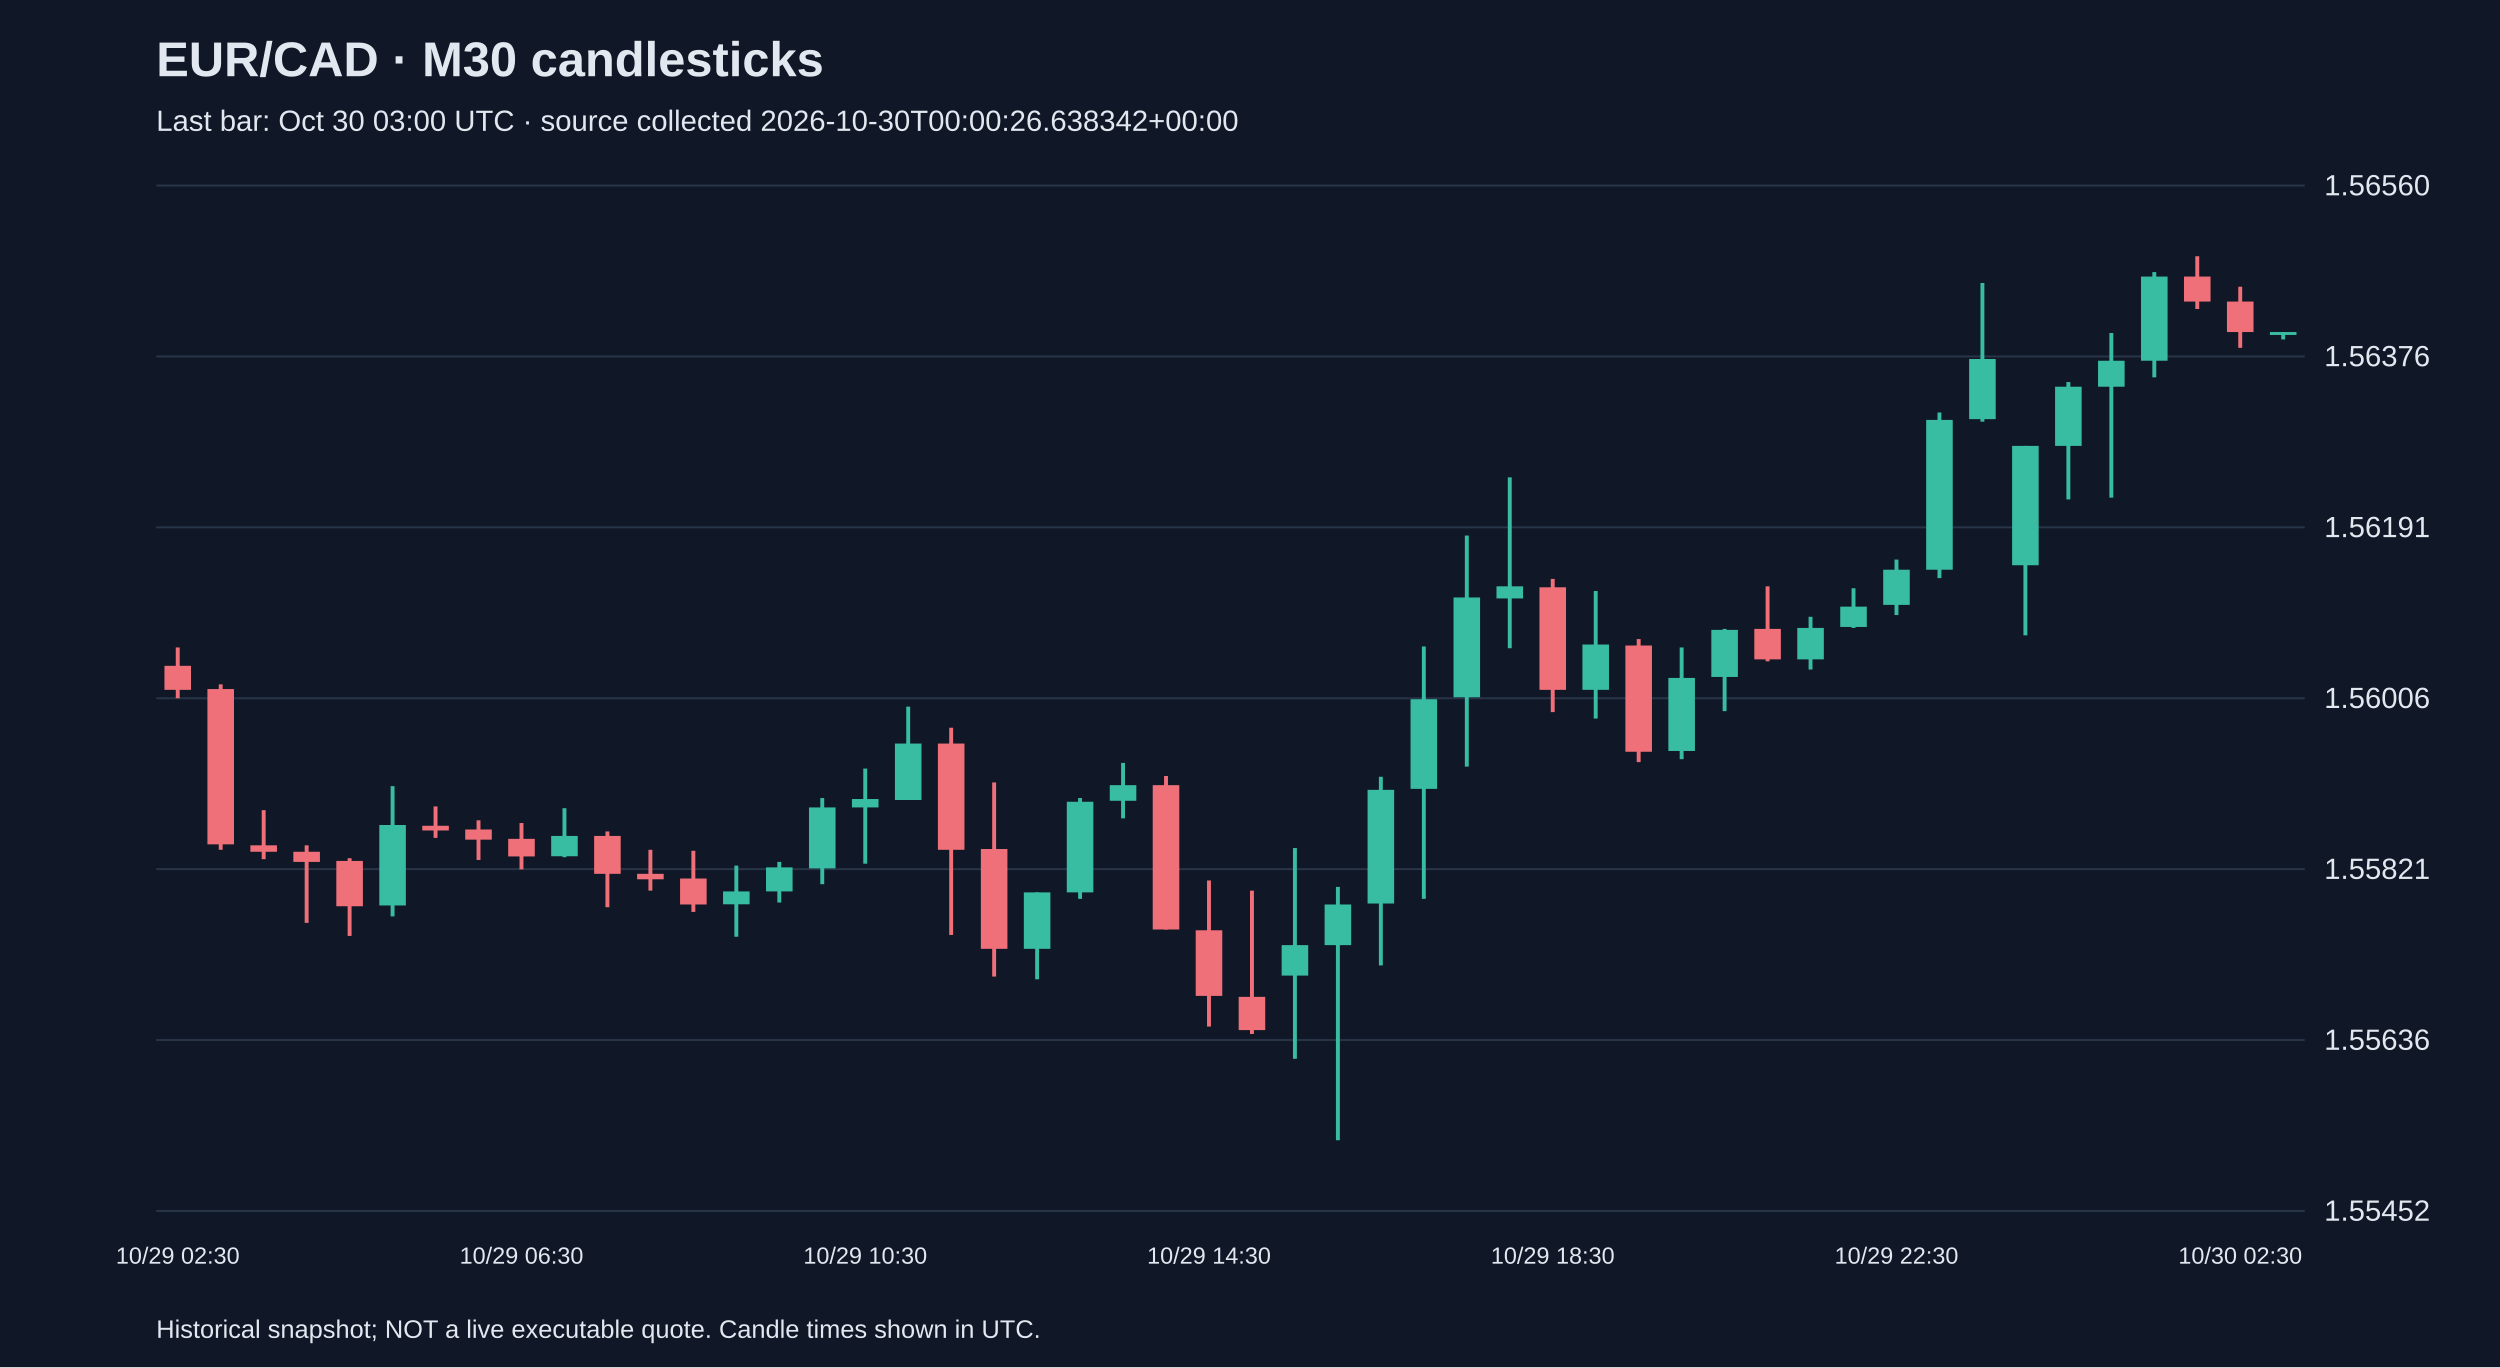
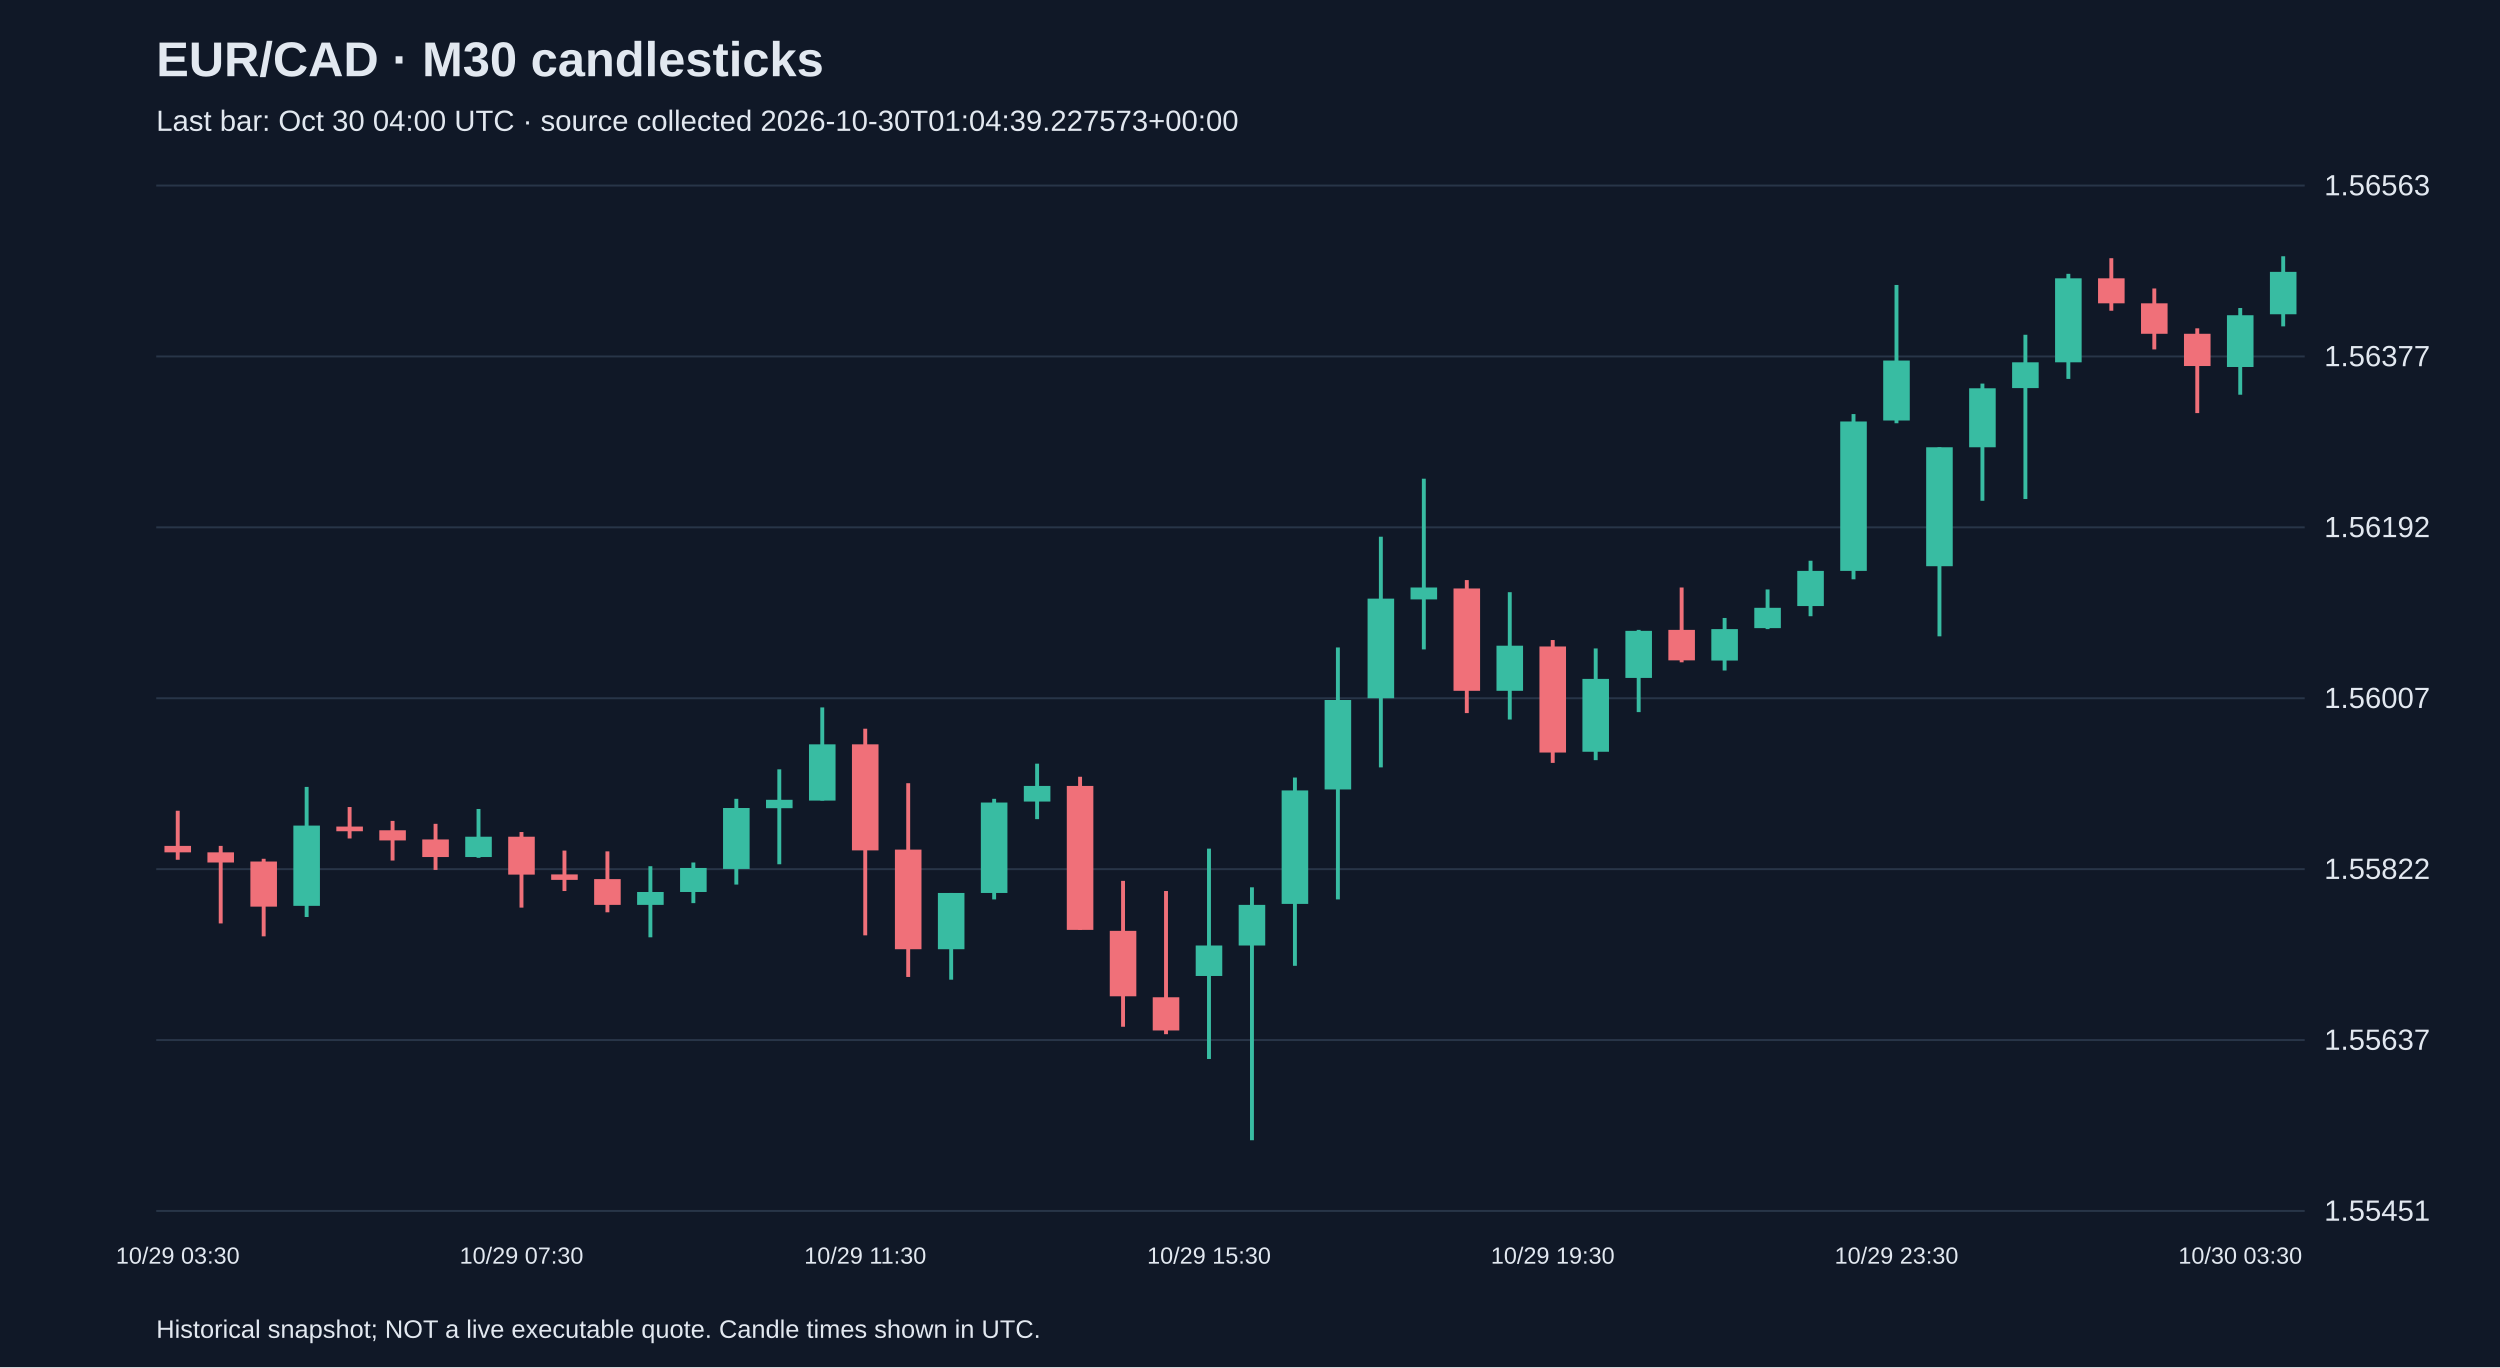
<svg xmlns="http://www.w3.org/2000/svg" viewBox="0 0 1280 700">
  <rect width="100%" height="100%" fill="#101827" />
  <style>text{font-family:Arial,sans-serif;fill:#e2e8f0}</style>
  <text x="80" y="39" font-size="25" font-weight="bold">EUR/CAD · M30 candlesticks</text>
-   <text x="80" y="67" font-size="15" fill="#a6b1c5">Last bar: Oct 30 03:00 UTC · source collected 2026-10-30T00:00:26.638342+00:00</text>
+   <text x="80" y="67" font-size="15" fill="#a6b1c5">Last bar: Oct 30 04:00 UTC · source collected 2026-10-30T01:04:39.227573+00:00</text>
  <line x1="80" y1="620.0" x2="1180" y2="620.0" stroke="#283548" />
-   <text x="1190" y="625.0" font-size="15">1.55452</text>
+   <text x="1190" y="625.0" font-size="15">1.55451</text>
  <line x1="80" y1="532.5" x2="1180" y2="532.5" stroke="#283548" />
-   <text x="1190" y="537.5" font-size="15">1.55636</text>
+   <text x="1190" y="537.5" font-size="15">1.55637</text>
  <line x1="80" y1="445.0" x2="1180" y2="445.0" stroke="#283548" />
-   <text x="1190" y="450.0" font-size="15">1.55821</text>
+   <text x="1190" y="450.0" font-size="15">1.55822</text>
  <line x1="80" y1="357.5" x2="1180" y2="357.5" stroke="#283548" />
-   <text x="1190" y="362.5" font-size="15">1.56006</text>
+   <text x="1190" y="362.5" font-size="15">1.56007</text>
  <line x1="80" y1="270.0" x2="1180" y2="270.0" stroke="#283548" />
-   <text x="1190" y="275.0" font-size="15">1.56191</text>
+   <text x="1190" y="275.0" font-size="15">1.56192</text>
  <line x1="80" y1="182.5" x2="1180" y2="182.5" stroke="#283548" />
-   <text x="1190" y="187.5" font-size="15">1.56376</text>
+   <text x="1190" y="187.5" font-size="15">1.56377</text>
  <line x1="80" y1="95.0" x2="1180" y2="95.0" stroke="#283548" />
-   <text x="1190" y="100.0" font-size="15">1.56560</text>
-   <line x1="91.0" y1="331.5" x2="91.0" y2="357.5" stroke="#f07079" stroke-width="2" />
-   <rect x="84.2" y="340.9" width="13.6" height="12.3" fill="#f07079" />
-   <text x="91.0" y="647" text-anchor="middle" font-size="12">10/29 02:30</text>
-   <line x1="113.0" y1="350.4" x2="113.0" y2="435.1" stroke="#f07079" stroke-width="2" />
-   <rect x="106.2" y="352.8" width="13.6" height="79.5" fill="#f07079" />
-   <line x1="135.0" y1="414.8" x2="135.0" y2="439.9" stroke="#f07079" stroke-width="2" />
-   <rect x="128.2" y="432.8" width="13.6" height="3.3" fill="#f07079" />
-   <line x1="157.0" y1="432.8" x2="157.0" y2="472.5" stroke="#f07079" stroke-width="2" />
-   <rect x="150.2" y="436.1" width="13.6" height="5.2" fill="#f07079" />
-   <line x1="179.0" y1="439.4" x2="179.0" y2="479.2" stroke="#f07079" stroke-width="2" />
-   <rect x="172.2" y="440.8" width="13.6" height="23.2" fill="#f07079" />
-   <line x1="201.0" y1="402.5" x2="201.0" y2="469.2" stroke="#38bca2" stroke-width="2" />
-   <rect x="194.2" y="422.4" width="13.6" height="41.2" fill="#38bca2" />
-   <line x1="223.0" y1="412.9" x2="223.0" y2="429.0" stroke="#f07079" stroke-width="2" />
-   <rect x="216.2" y="422.8" width="13.6" height="2.4" fill="#f07079" />
-   <line x1="245.0" y1="420.0" x2="245.0" y2="440.3" stroke="#f07079" stroke-width="2" />
-   <rect x="238.2" y="424.7" width="13.6" height="5.2" fill="#f07079" />
-   <line x1="267.0" y1="421.4" x2="267.0" y2="445.1" stroke="#f07079" stroke-width="2" />
-   <rect x="260.2" y="429.5" width="13.6" height="9.0" fill="#f07079" />
-   <text x="267.0" y="647" text-anchor="middle" font-size="12">10/29 06:30</text>
-   <line x1="289.0" y1="413.8" x2="289.0" y2="438.9" stroke="#38bca2" stroke-width="2" />
-   <rect x="282.2" y="428.0" width="13.6" height="10.4" fill="#38bca2" />
-   <line x1="311.0" y1="425.7" x2="311.0" y2="464.5" stroke="#f07079" stroke-width="2" />
-   <rect x="304.2" y="428.0" width="13.6" height="19.4" fill="#f07079" />
-   <line x1="333.0" y1="435.1" x2="333.0" y2="456.0" stroke="#f07079" stroke-width="2" />
-   <rect x="326.2" y="447.4" width="13.6" height="2.8" fill="#f07079" />
-   <line x1="355.0" y1="435.6" x2="355.0" y2="466.9" stroke="#f07079" stroke-width="2" />
-   <rect x="348.2" y="449.8" width="13.6" height="13.3" fill="#f07079" />
-   <line x1="377.0" y1="443.2" x2="377.0" y2="479.6" stroke="#38bca2" stroke-width="2" />
-   <rect x="370.2" y="456.4" width="13.6" height="6.6" fill="#38bca2" />
-   <line x1="399.0" y1="441.3" x2="399.0" y2="462.1" stroke="#38bca2" stroke-width="2" />
-   <rect x="392.2" y="444.1" width="13.6" height="12.3" fill="#38bca2" />
-   <line x1="421.0" y1="408.6" x2="421.0" y2="452.7" stroke="#38bca2" stroke-width="2" />
-   <rect x="414.2" y="413.4" width="13.6" height="31.2" fill="#38bca2" />
-   <line x1="443.0" y1="393.5" x2="443.0" y2="442.2" stroke="#38bca2" stroke-width="2" />
-   <rect x="436.2" y="409.1" width="13.6" height="4.3" fill="#38bca2" />
-   <text x="443.0" y="647" text-anchor="middle" font-size="12">10/29 10:30</text>
-   <line x1="465.0" y1="361.8" x2="465.0" y2="409.6" stroke="#38bca2" stroke-width="2" />
-   <rect x="458.2" y="380.7" width="13.6" height="28.9" fill="#38bca2" />
-   <line x1="487.0" y1="372.6" x2="487.0" y2="478.7" stroke="#f07079" stroke-width="2" />
-   <rect x="480.2" y="380.7" width="13.6" height="54.4" fill="#f07079" />
-   <line x1="509.0" y1="400.6" x2="509.0" y2="500.0" stroke="#f07079" stroke-width="2" />
-   <rect x="502.2" y="434.7" width="13.6" height="51.1" fill="#f07079" />
-   <line x1="531.0" y1="456.9" x2="531.0" y2="501.4" stroke="#38bca2" stroke-width="2" />
-   <rect x="524.2" y="456.9" width="13.6" height="28.9" fill="#38bca2" />
-   <line x1="553.0" y1="408.6" x2="553.0" y2="460.2" stroke="#38bca2" stroke-width="2" />
-   <rect x="546.2" y="410.5" width="13.6" height="46.4" fill="#38bca2" />
-   <line x1="575.0" y1="390.6" x2="575.0" y2="419.0" stroke="#38bca2" stroke-width="2" />
-   <rect x="568.2" y="402.0" width="13.6" height="8.0" fill="#38bca2" />
-   <line x1="597.0" y1="397.3" x2="597.0" y2="475.9" stroke="#f07079" stroke-width="2" />
-   <rect x="590.2" y="402.0" width="13.6" height="73.9" fill="#f07079" />
-   <line x1="619.0" y1="450.8" x2="619.0" y2="525.6" stroke="#f07079" stroke-width="2" />
-   <rect x="612.2" y="476.3" width="13.6" height="33.6" fill="#f07079" />
-   <text x="619.0" y="647" text-anchor="middle" font-size="12">10/29 14:30</text>
-   <line x1="641.0" y1="456.0" x2="641.0" y2="529.4" stroke="#f07079" stroke-width="2" />
-   <rect x="634.2" y="510.4" width="13.6" height="17.0" fill="#f07079" />
-   <line x1="663.0" y1="434.2" x2="663.0" y2="542.1" stroke="#38bca2" stroke-width="2" />
-   <rect x="656.2" y="483.9" width="13.6" height="15.6" fill="#38bca2" />
-   <line x1="685.0" y1="454.1" x2="685.0" y2="583.8" stroke="#38bca2" stroke-width="2" />
-   <rect x="678.2" y="463.1" width="13.6" height="20.8" fill="#38bca2" />
-   <line x1="707.0" y1="397.7" x2="707.0" y2="494.3" stroke="#38bca2" stroke-width="2" />
-   <rect x="700.2" y="404.4" width="13.6" height="58.2" fill="#38bca2" />
-   <line x1="729.0" y1="331.0" x2="729.0" y2="460.2" stroke="#38bca2" stroke-width="2" />
-   <rect x="722.2" y="358.0" width="13.6" height="45.9" fill="#38bca2" />
-   <line x1="751.0" y1="274.2" x2="751.0" y2="392.5" stroke="#38bca2" stroke-width="2" />
-   <rect x="744.2" y="305.9" width="13.6" height="51.1" fill="#38bca2" />
-   <line x1="773.0" y1="244.4" x2="773.0" y2="331.9" stroke="#38bca2" stroke-width="2" />
-   <rect x="766.2" y="300.2" width="13.6" height="6.2" fill="#38bca2" />
-   <line x1="795.0" y1="296.4" x2="795.0" y2="364.6" stroke="#f07079" stroke-width="2" />
-   <rect x="788.2" y="300.7" width="13.6" height="52.5" fill="#f07079" />
-   <text x="795.0" y="647" text-anchor="middle" font-size="12">10/29 18:30</text>
-   <line x1="817.0" y1="302.6" x2="817.0" y2="367.9" stroke="#38bca2" stroke-width="2" />
-   <rect x="810.2" y="330.0" width="13.6" height="23.2" fill="#38bca2" />
-   <line x1="839.0" y1="327.2" x2="839.0" y2="390.2" stroke="#f07079" stroke-width="2" />
-   <rect x="832.2" y="330.5" width="13.6" height="54.4" fill="#f07079" />
-   <line x1="861.0" y1="331.5" x2="861.0" y2="388.7" stroke="#38bca2" stroke-width="2" />
-   <rect x="854.2" y="347.1" width="13.6" height="37.4" fill="#38bca2" />
-   <line x1="883.0" y1="322.0" x2="883.0" y2="364.1" stroke="#38bca2" stroke-width="2" />
-   <rect x="876.2" y="322.5" width="13.6" height="24.1" fill="#38bca2" />
-   <line x1="905.0" y1="300.2" x2="905.0" y2="338.6" stroke="#f07079" stroke-width="2" />
-   <rect x="898.2" y="322.0" width="13.6" height="15.6" fill="#f07079" />
-   <line x1="927.0" y1="315.8" x2="927.0" y2="342.8" stroke="#38bca2" stroke-width="2" />
-   <rect x="920.2" y="321.5" width="13.6" height="16.1" fill="#38bca2" />
-   <line x1="949.0" y1="301.2" x2="949.0" y2="321.5" stroke="#38bca2" stroke-width="2" />
-   <rect x="942.2" y="310.6" width="13.6" height="10.4" fill="#38bca2" />
-   <line x1="971.0" y1="286.5" x2="971.0" y2="314.9" stroke="#38bca2" stroke-width="2" />
-   <rect x="964.2" y="291.7" width="13.6" height="18.0" fill="#38bca2" />
-   <text x="971.0" y="647" text-anchor="middle" font-size="12">10/29 22:30</text>
-   <line x1="993.0" y1="211.2" x2="993.0" y2="296.0" stroke="#38bca2" stroke-width="2" />
-   <rect x="986.2" y="215.0" width="13.6" height="76.7" fill="#38bca2" />
-   <line x1="1015.0" y1="144.9" x2="1015.0" y2="215.9" stroke="#38bca2" stroke-width="2" />
-   <rect x="1008.2" y="183.8" width="13.6" height="30.8" fill="#38bca2" />
-   <line x1="1037.0" y1="228.3" x2="1037.0" y2="325.3" stroke="#38bca2" stroke-width="2" />
-   <rect x="1030.2" y="228.3" width="13.6" height="61.1" fill="#38bca2" />
-   <line x1="1059.0" y1="195.6" x2="1059.0" y2="255.7" stroke="#38bca2" stroke-width="2" />
-   <rect x="1052.2" y="198.0" width="13.6" height="30.3" fill="#38bca2" />
-   <line x1="1081.0" y1="170.5" x2="1081.0" y2="254.8" stroke="#38bca2" stroke-width="2" />
-   <rect x="1074.2" y="184.7" width="13.6" height="13.3" fill="#38bca2" />
-   <line x1="1103.0" y1="139.3" x2="1103.0" y2="193.2" stroke="#38bca2" stroke-width="2" />
-   <rect x="1096.2" y="141.6" width="13.6" height="43.1" fill="#38bca2" />
-   <line x1="1125.0" y1="131.2" x2="1125.0" y2="158.2" stroke="#f07079" stroke-width="2" />
-   <rect x="1118.2" y="141.6" width="13.6" height="12.8" fill="#f07079" />
-   <line x1="1147.0" y1="146.8" x2="1147.0" y2="178.1" stroke="#f07079" stroke-width="2" />
-   <rect x="1140.2" y="154.4" width="13.6" height="15.6" fill="#f07079" />
-   <text x="1147.0" y="647" text-anchor="middle" font-size="12">10/30 02:30</text>
-   <line x1="1169.0" y1="170.0" x2="1169.0" y2="173.8" stroke="#38bca2" stroke-width="2" />
-   <rect x="1162.2" y="170.0" width="13.6" height="1.5" fill="#38bca2" />
+   <text x="1190" y="100.0" font-size="15">1.56563</text>
+   <line x1="91.0" y1="415.1" x2="91.0" y2="440.2" stroke="#f07079" stroke-width="2" />
+   <rect x="84.2" y="433.1" width="13.6" height="3.3" fill="#f07079" />
+   <text x="91.0" y="647" text-anchor="middle" font-size="12">10/29 03:30</text>
+   <line x1="113.0" y1="433.1" x2="113.0" y2="472.8" stroke="#f07079" stroke-width="2" />
+   <rect x="106.2" y="436.4" width="13.6" height="5.2" fill="#f07079" />
+   <line x1="135.0" y1="439.7" x2="135.0" y2="479.4" stroke="#f07079" stroke-width="2" />
+   <rect x="128.2" y="441.1" width="13.6" height="23.1" fill="#f07079" />
+   <line x1="157.0" y1="402.9" x2="157.0" y2="469.5" stroke="#38bca2" stroke-width="2" />
+   <rect x="150.2" y="422.7" width="13.6" height="41.1" fill="#38bca2" />
+   <line x1="179.0" y1="413.2" x2="179.0" y2="429.3" stroke="#f07079" stroke-width="2" />
+   <rect x="172.2" y="423.2" width="13.6" height="2.4" fill="#f07079" />
+   <line x1="201.0" y1="420.3" x2="201.0" y2="440.6" stroke="#f07079" stroke-width="2" />
+   <rect x="194.2" y="425.1" width="13.6" height="5.2" fill="#f07079" />
+   <line x1="223.0" y1="421.8" x2="223.0" y2="445.4" stroke="#f07079" stroke-width="2" />
+   <rect x="216.2" y="429.8" width="13.6" height="9.0" fill="#f07079" />
+   <line x1="245.0" y1="414.2" x2="245.0" y2="439.2" stroke="#38bca2" stroke-width="2" />
+   <rect x="238.2" y="428.4" width="13.6" height="10.4" fill="#38bca2" />
+   <line x1="267.0" y1="426.0" x2="267.0" y2="464.7" stroke="#f07079" stroke-width="2" />
+   <rect x="260.2" y="428.4" width="13.6" height="19.4" fill="#f07079" />
+   <text x="267.0" y="647" text-anchor="middle" font-size="12">10/29 07:30</text>
+   <line x1="289.0" y1="435.5" x2="289.0" y2="456.2" stroke="#f07079" stroke-width="2" />
+   <rect x="282.2" y="447.7" width="13.6" height="2.8" fill="#f07079" />
+   <line x1="311.0" y1="435.9" x2="311.0" y2="467.1" stroke="#f07079" stroke-width="2" />
+   <rect x="304.2" y="450.1" width="13.6" height="13.2" fill="#f07079" />
+   <line x1="333.0" y1="443.5" x2="333.0" y2="479.9" stroke="#38bca2" stroke-width="2" />
+   <rect x="326.2" y="456.7" width="13.6" height="6.6" fill="#38bca2" />
+   <line x1="355.0" y1="441.6" x2="355.0" y2="462.4" stroke="#38bca2" stroke-width="2" />
+   <rect x="348.2" y="444.4" width="13.6" height="12.3" fill="#38bca2" />
+   <line x1="377.0" y1="409.0" x2="377.0" y2="452.9" stroke="#38bca2" stroke-width="2" />
+   <rect x="370.2" y="413.7" width="13.6" height="31.2" fill="#38bca2" />
+   <line x1="399.0" y1="393.9" x2="399.0" y2="442.5" stroke="#38bca2" stroke-width="2" />
+   <rect x="392.2" y="409.5" width="13.6" height="4.3" fill="#38bca2" />
+   <line x1="421.0" y1="362.2" x2="421.0" y2="409.9" stroke="#38bca2" stroke-width="2" />
+   <rect x="414.2" y="381.1" width="13.6" height="28.8" fill="#38bca2" />
+   <line x1="443.0" y1="373.1" x2="443.0" y2="478.9" stroke="#f07079" stroke-width="2" />
+   <rect x="436.2" y="381.1" width="13.6" height="54.3" fill="#f07079" />
+   <text x="443.0" y="647" text-anchor="middle" font-size="12">10/29 11:30</text>
+   <line x1="465.0" y1="401.0" x2="465.0" y2="500.2" stroke="#f07079" stroke-width="2" />
+   <rect x="458.2" y="435.0" width="13.6" height="51.0" fill="#f07079" />
+   <line x1="487.0" y1="457.2" x2="487.0" y2="501.6" stroke="#38bca2" stroke-width="2" />
+   <rect x="480.2" y="457.2" width="13.6" height="28.8" fill="#38bca2" />
+   <line x1="509.0" y1="409.0" x2="509.0" y2="460.5" stroke="#38bca2" stroke-width="2" />
+   <rect x="502.2" y="410.9" width="13.6" height="46.3" fill="#38bca2" />
+   <line x1="531.0" y1="391.0" x2="531.0" y2="419.4" stroke="#38bca2" stroke-width="2" />
+   <rect x="524.2" y="402.4" width="13.6" height="8.0" fill="#38bca2" />
+   <line x1="553.0" y1="397.7" x2="553.0" y2="476.1" stroke="#f07079" stroke-width="2" />
+   <rect x="546.2" y="402.4" width="13.6" height="73.7" fill="#f07079" />
+   <line x1="575.0" y1="451.0" x2="575.0" y2="525.7" stroke="#f07079" stroke-width="2" />
+   <rect x="568.2" y="476.6" width="13.6" height="33.5" fill="#f07079" />
+   <line x1="597.0" y1="456.2" x2="597.0" y2="529.5" stroke="#f07079" stroke-width="2" />
+   <rect x="590.2" y="510.6" width="13.6" height="17.0" fill="#f07079" />
+   <line x1="619.0" y1="434.5" x2="619.0" y2="542.2" stroke="#38bca2" stroke-width="2" />
+   <rect x="612.2" y="484.1" width="13.6" height="15.6" fill="#38bca2" />
+   <text x="619.0" y="647" text-anchor="middle" font-size="12">10/29 15:30</text>
+   <line x1="641.0" y1="454.3" x2="641.0" y2="583.8" stroke="#38bca2" stroke-width="2" />
+   <rect x="634.2" y="463.3" width="13.6" height="20.8" fill="#38bca2" />
+   <line x1="663.0" y1="398.1" x2="663.0" y2="494.5" stroke="#38bca2" stroke-width="2" />
+   <rect x="656.2" y="404.7" width="13.6" height="58.1" fill="#38bca2" />
+   <line x1="685.0" y1="331.5" x2="685.0" y2="460.5" stroke="#38bca2" stroke-width="2" />
+   <rect x="678.2" y="358.4" width="13.6" height="45.8" fill="#38bca2" />
+   <line x1="707.0" y1="274.8" x2="707.0" y2="392.9" stroke="#38bca2" stroke-width="2" />
+   <rect x="700.2" y="306.5" width="13.6" height="51.0" fill="#38bca2" />
+   <line x1="729.0" y1="245.1" x2="729.0" y2="332.5" stroke="#38bca2" stroke-width="2" />
+   <rect x="722.2" y="300.8" width="13.6" height="6.1" fill="#38bca2" />
+   <line x1="751.0" y1="297.0" x2="751.0" y2="365.1" stroke="#f07079" stroke-width="2" />
+   <rect x="744.2" y="301.3" width="13.6" height="52.4" fill="#f07079" />
+   <line x1="773.0" y1="303.2" x2="773.0" y2="368.4" stroke="#38bca2" stroke-width="2" />
+   <rect x="766.2" y="330.6" width="13.6" height="23.1" fill="#38bca2" />
+   <line x1="795.0" y1="327.7" x2="795.0" y2="390.6" stroke="#f07079" stroke-width="2" />
+   <rect x="788.2" y="331.0" width="13.6" height="54.3" fill="#f07079" />
+   <text x="795.0" y="647" text-anchor="middle" font-size="12">10/29 19:30</text>
+   <line x1="817.0" y1="332.0" x2="817.0" y2="389.2" stroke="#38bca2" stroke-width="2" />
+   <rect x="810.2" y="347.6" width="13.6" height="37.3" fill="#38bca2" />
+   <line x1="839.0" y1="322.5" x2="839.0" y2="364.6" stroke="#38bca2" stroke-width="2" />
+   <rect x="832.2" y="323.0" width="13.6" height="24.1" fill="#38bca2" />
+   <line x1="861.0" y1="300.8" x2="861.0" y2="339.1" stroke="#f07079" stroke-width="2" />
+   <rect x="854.2" y="322.5" width="13.6" height="15.6" fill="#f07079" />
+   <line x1="883.0" y1="316.4" x2="883.0" y2="343.3" stroke="#38bca2" stroke-width="2" />
+   <rect x="876.2" y="322.1" width="13.6" height="16.1" fill="#38bca2" />
+   <line x1="905.0" y1="301.8" x2="905.0" y2="322.1" stroke="#38bca2" stroke-width="2" />
+   <rect x="898.2" y="311.2" width="13.6" height="10.4" fill="#38bca2" />
+   <line x1="927.0" y1="287.1" x2="927.0" y2="315.5" stroke="#38bca2" stroke-width="2" />
+   <rect x="920.2" y="292.3" width="13.6" height="18.0" fill="#38bca2" />
+   <line x1="949.0" y1="212.0" x2="949.0" y2="296.6" stroke="#38bca2" stroke-width="2" />
+   <rect x="942.2" y="215.8" width="13.6" height="76.5" fill="#38bca2" />
+   <line x1="971.0" y1="145.9" x2="971.0" y2="216.7" stroke="#38bca2" stroke-width="2" />
+   <rect x="964.2" y="184.6" width="13.6" height="30.7" fill="#38bca2" />
+   <text x="971.0" y="647" text-anchor="middle" font-size="12">10/29 23:30</text>
+   <line x1="993.0" y1="229.0" x2="993.0" y2="325.8" stroke="#38bca2" stroke-width="2" />
+   <rect x="986.2" y="229.0" width="13.6" height="60.9" fill="#38bca2" />
+   <line x1="1015.0" y1="196.4" x2="1015.0" y2="256.4" stroke="#38bca2" stroke-width="2" />
+   <rect x="1008.2" y="198.8" width="13.6" height="30.2" fill="#38bca2" />
+   <line x1="1037.0" y1="171.4" x2="1037.0" y2="255.5" stroke="#38bca2" stroke-width="2" />
+   <rect x="1030.2" y="185.5" width="13.6" height="13.2" fill="#38bca2" />
+   <line x1="1059.0" y1="140.2" x2="1059.0" y2="194.0" stroke="#38bca2" stroke-width="2" />
+   <rect x="1052.2" y="142.5" width="13.6" height="43.0" fill="#38bca2" />
+   <line x1="1081.0" y1="132.2" x2="1081.0" y2="159.1" stroke="#f07079" stroke-width="2" />
+   <rect x="1074.2" y="142.5" width="13.6" height="12.8" fill="#f07079" />
+   <line x1="1103.0" y1="147.7" x2="1103.0" y2="178.9" stroke="#f07079" stroke-width="2" />
+   <rect x="1096.2" y="155.3" width="13.6" height="15.6" fill="#f07079" />
+   <line x1="1125.0" y1="168.1" x2="1125.0" y2="211.5" stroke="#f07079" stroke-width="2" />
+   <rect x="1118.2" y="170.9" width="13.6" height="16.5" fill="#f07079" />
+   <line x1="1147.0" y1="157.7" x2="1147.0" y2="202.1" stroke="#38bca2" stroke-width="2" />
+   <rect x="1140.2" y="161.4" width="13.6" height="26.5" fill="#38bca2" />
+   <text x="1147.0" y="647" text-anchor="middle" font-size="12">10/30 03:30</text>
+   <line x1="1169.0" y1="131.2" x2="1169.0" y2="167.1" stroke="#38bca2" stroke-width="2" />
+   <rect x="1162.2" y="139.2" width="13.6" height="21.7" fill="#38bca2" />
  <text x="80" y="685" font-size="13">Historical snapshot; NOT a live executable quote. Candle times shown in UTC.</text>
</svg>
